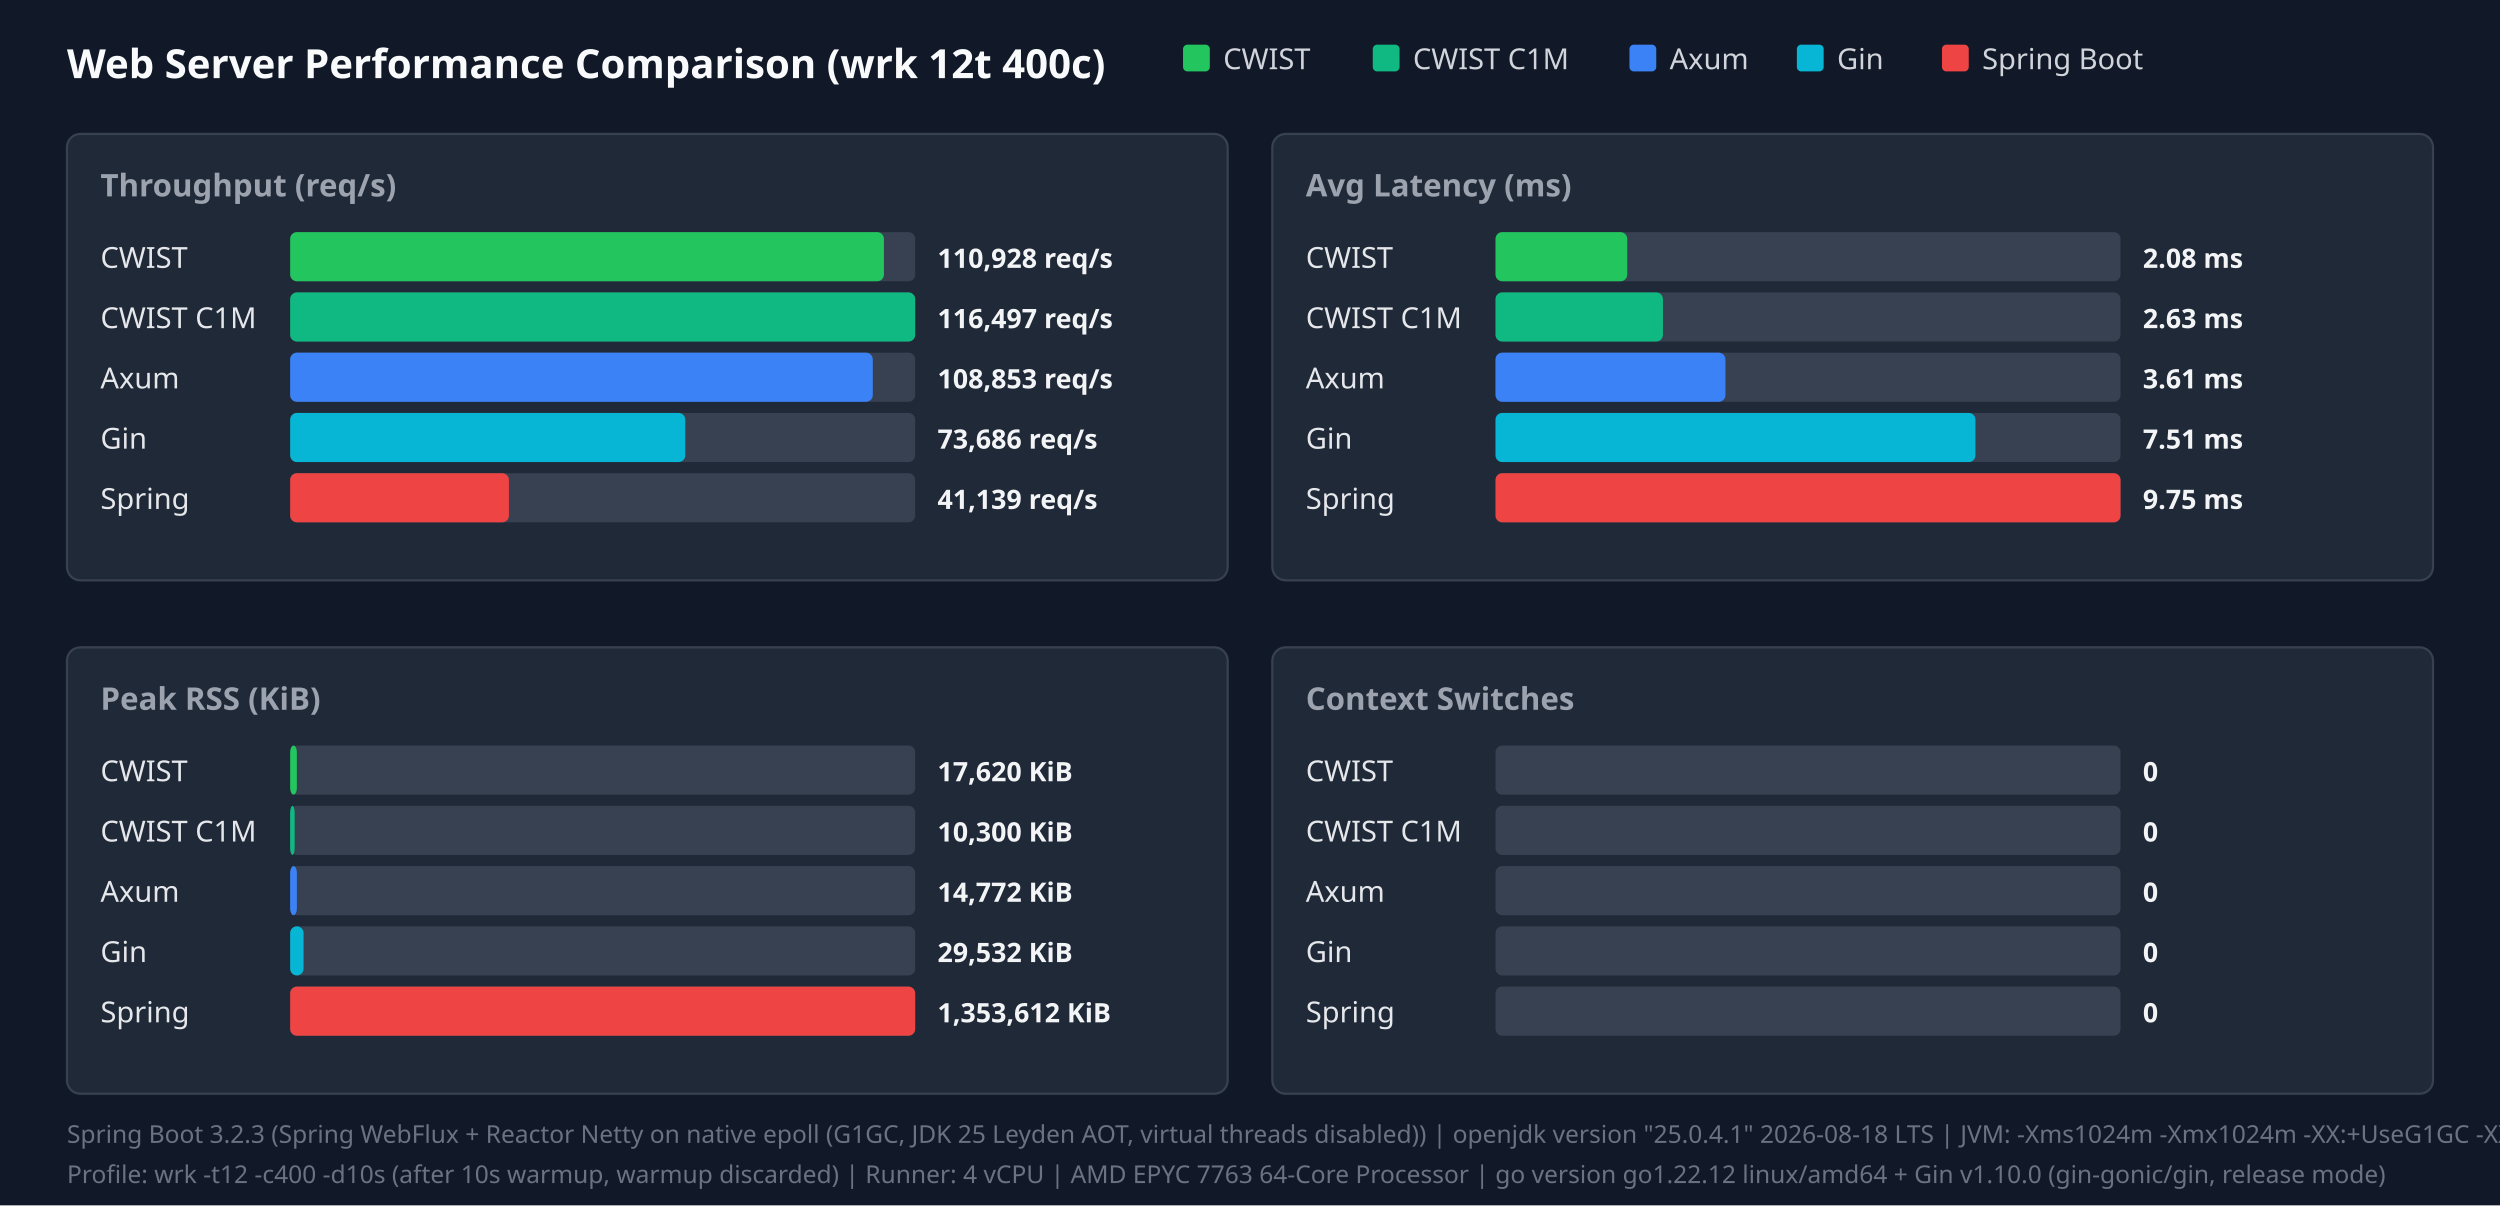
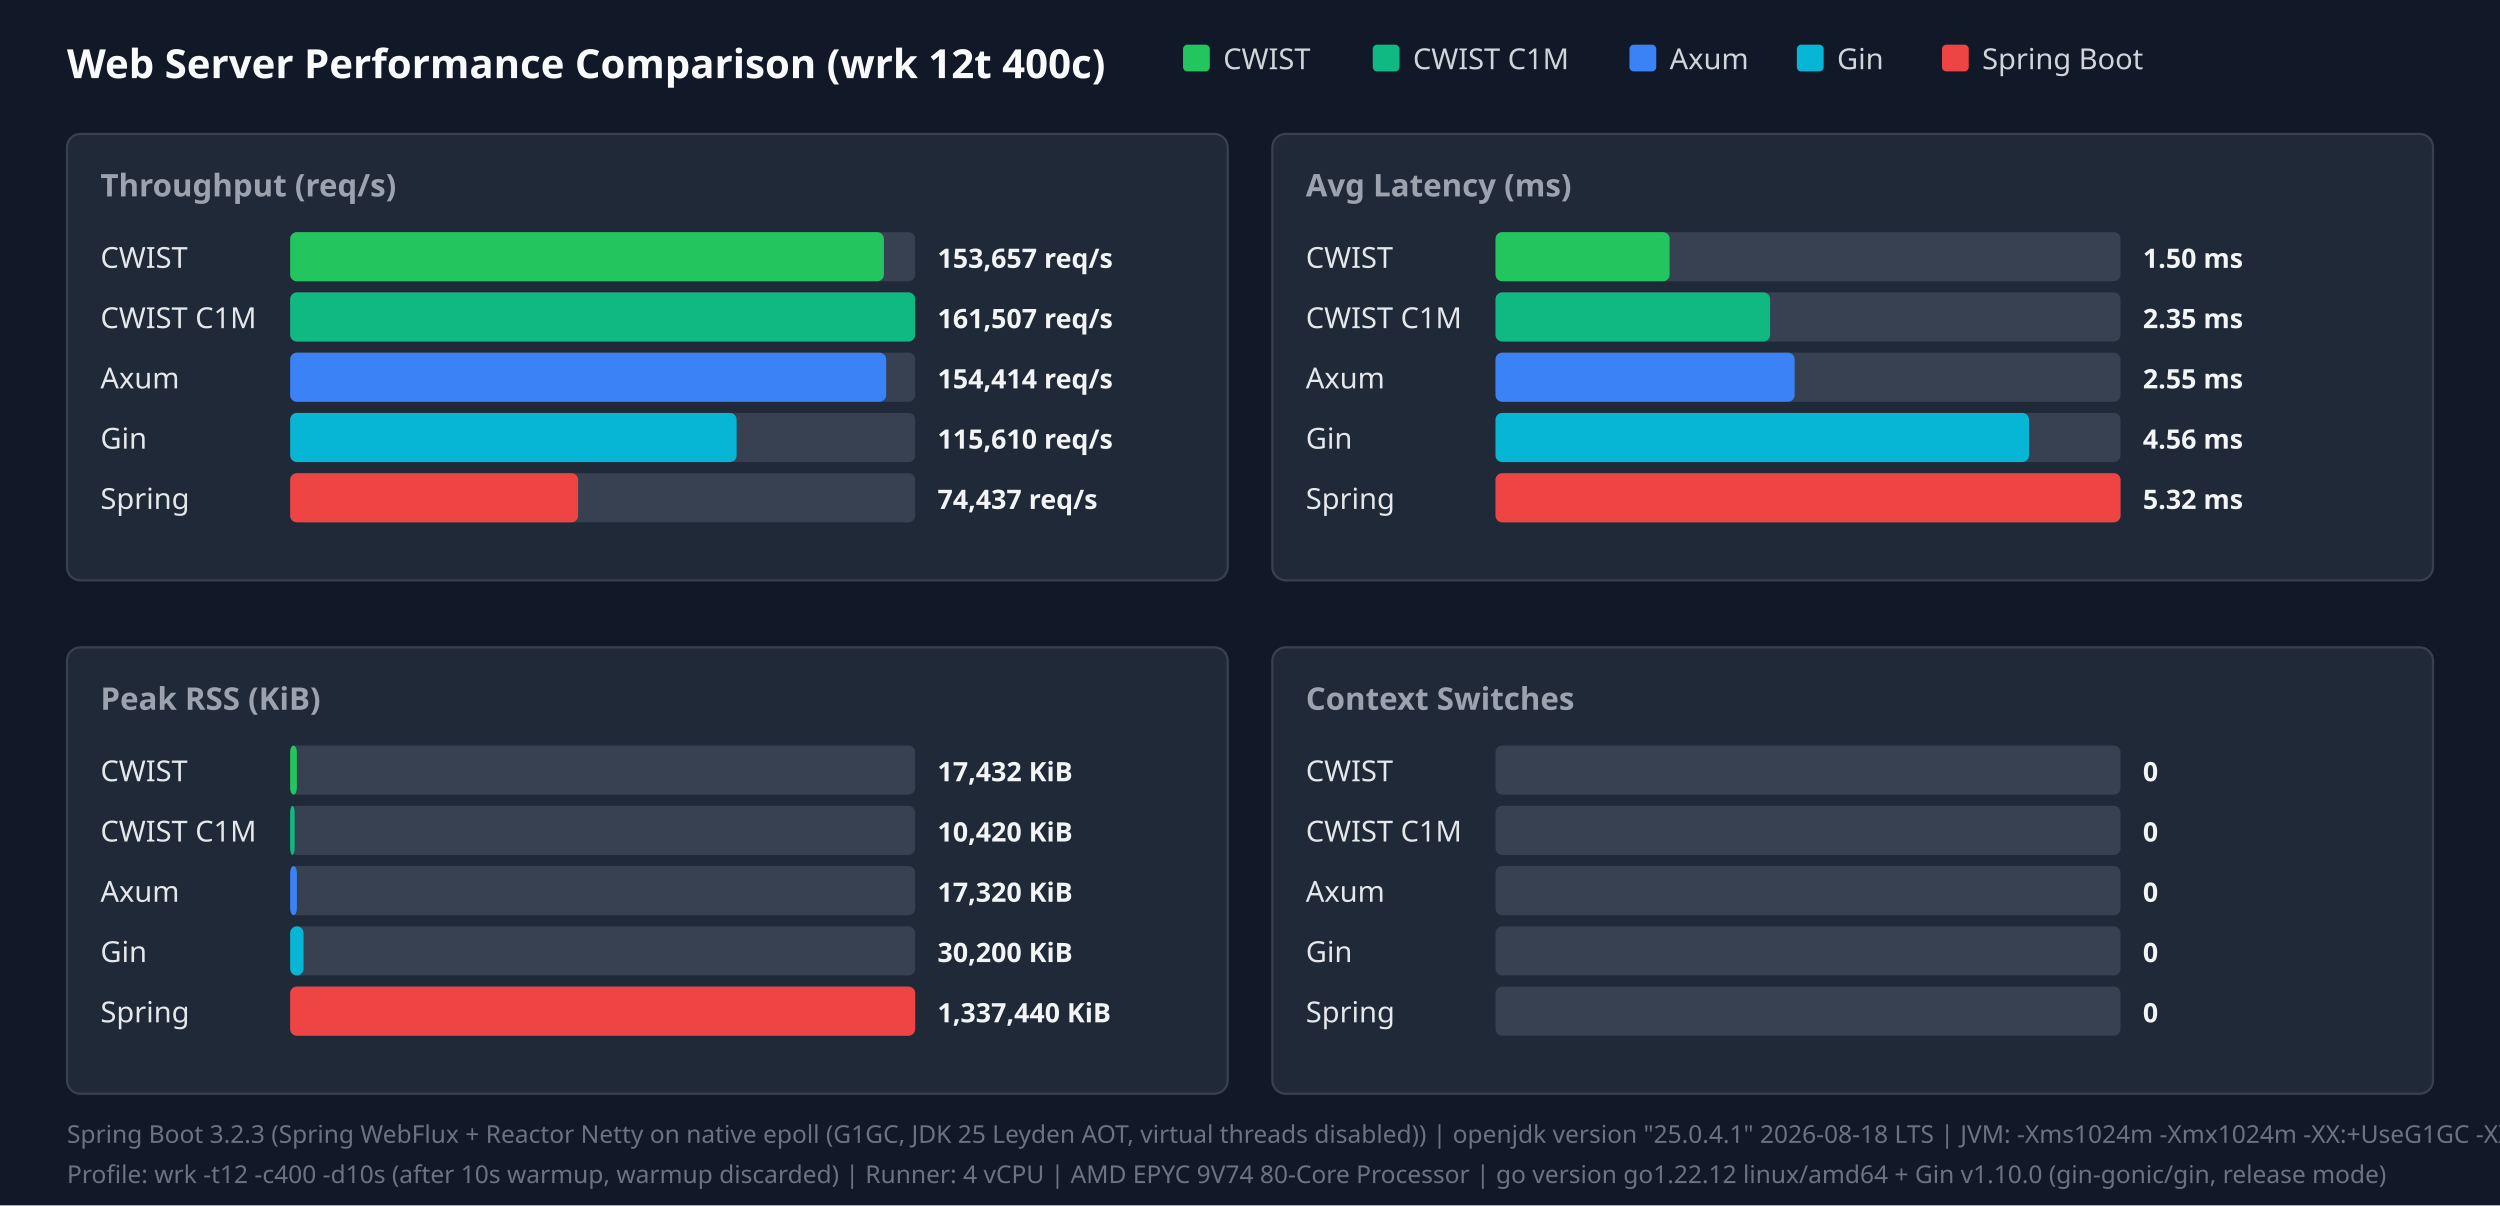
<svg xmlns="http://www.w3.org/2000/svg" width="1120" height="540" viewBox="0 0 1120 540">
  <style>.title{font:18px sans-serif;font-weight:bold;fill:#f9fafb}.panel-title{font:14px sans-serif;font-weight:600;fill:#9ca3af}.legend{font:13px sans-serif;fill:#d1d5db}.bar-label{font:13px sans-serif;font-weight:500;fill:#e5e7eb}.bar-val{font:12px sans-serif;font-weight:bold;fill:#f3f4f6}.footer{font:11px sans-serif;fill:#6b7280}</style>
  <rect width="100%" height="100%" fill="#111827" />
  <text x="30" y="35" class="title">Web Server Performance Comparison (wrk 12t 400c)</text>
  <rect x="530" y="20" width="12" height="12" fill="#22c55e" rx="2" />
  <text x="548" y="31" class="legend">CWIST</text>
  <rect x="615" y="20" width="12" height="12" fill="#10b981" rx="2" />
  <text x="633" y="31" class="legend">CWIST C1M</text>
  <rect x="730" y="20" width="12" height="12" fill="#3b82f6" rx="2" />
  <text x="748" y="31" class="legend">Axum</text>
  <rect x="805" y="20" width="12" height="12" fill="#06b6d4" rx="2" />
  <text x="823" y="31" class="legend">Gin</text>
  <rect x="870" y="20" width="12" height="12" fill="#ef4444" rx="2" />
  <text x="888" y="31" class="legend">Spring Boot</text>
  <rect x="30" y="60" width="520" height="200" fill="#1f2937" rx="6" stroke="#374151" />
  <text x="45" y="88" class="panel-title">Throughput (req/s)</text>
  <text x="45" y="120" class="bar-label">CWIST</text>
  <rect x="130" y="104" width="280" height="22" fill="#374151" rx="3" />
  <rect x="130" y="104" width="266" height="22" fill="#22c55e" rx="3" />
-   <text x="420" y="120" class="bar-val">110,928 req/s</text>
+   <text x="420" y="120" class="bar-val">153,657 req/s</text>
  <text x="45" y="147" class="bar-label">CWIST C1M</text>
  <rect x="130" y="131" width="280" height="22" fill="#374151" rx="3" />
  <rect x="130" y="131" width="280" height="22" fill="#10b981" rx="3" />
-   <text x="420" y="147" class="bar-val">116,497 req/s</text>
+   <text x="420" y="147" class="bar-val">161,507 req/s</text>
  <text x="45" y="174" class="bar-label">Axum</text>
  <rect x="130" y="158" width="280" height="22" fill="#374151" rx="3" />
-   <rect x="130" y="158" width="261" height="22" fill="#3b82f6" rx="3" />
-   <text x="420" y="174" class="bar-val">108,853 req/s</text>
+   <rect x="130" y="158" width="267" height="22" fill="#3b82f6" rx="3" />
+   <text x="420" y="174" class="bar-val">154,414 req/s</text>
  <text x="45" y="201" class="bar-label">Gin</text>
  <rect x="130" y="185" width="280" height="22" fill="#374151" rx="3" />
-   <rect x="130" y="185" width="177" height="22" fill="#06b6d4" rx="3" />
-   <text x="420" y="201" class="bar-val">73,686 req/s</text>
+   <rect x="130" y="185" width="200" height="22" fill="#06b6d4" rx="3" />
+   <text x="420" y="201" class="bar-val">115,610 req/s</text>
  <text x="45" y="228" class="bar-label">Spring</text>
  <rect x="130" y="212" width="280" height="22" fill="#374151" rx="3" />
-   <rect x="130" y="212" width="98" height="22" fill="#ef4444" rx="3" />
-   <text x="420" y="228" class="bar-val">41,139 req/s</text>
+   <rect x="130" y="212" width="129" height="22" fill="#ef4444" rx="3" />
+   <text x="420" y="228" class="bar-val">74,437 req/s</text>
  <rect x="570" y="60" width="520" height="200" fill="#1f2937" rx="6" stroke="#374151" />
  <text x="585" y="88" class="panel-title">Avg Latency (ms)</text>
  <text x="585" y="120" class="bar-label">CWIST</text>
  <rect x="670" y="104" width="280" height="22" fill="#374151" rx="3" />
-   <rect x="670" y="104" width="59" height="22" fill="#22c55e" rx="3" />
-   <text x="960" y="120" class="bar-val">2.08 ms</text>
+   <rect x="670" y="104" width="78" height="22" fill="#22c55e" rx="3" />
+   <text x="960" y="120" class="bar-val">1.50 ms</text>
  <text x="585" y="147" class="bar-label">CWIST C1M</text>
  <rect x="670" y="131" width="280" height="22" fill="#374151" rx="3" />
-   <rect x="670" y="131" width="75" height="22" fill="#10b981" rx="3" />
-   <text x="960" y="147" class="bar-val">2.63 ms</text>
+   <rect x="670" y="131" width="123" height="22" fill="#10b981" rx="3" />
+   <text x="960" y="147" class="bar-val">2.35 ms</text>
  <text x="585" y="174" class="bar-label">Axum</text>
  <rect x="670" y="158" width="280" height="22" fill="#374151" rx="3" />
-   <rect x="670" y="158" width="103" height="22" fill="#3b82f6" rx="3" />
-   <text x="960" y="174" class="bar-val">3.61 ms</text>
+   <rect x="670" y="158" width="134" height="22" fill="#3b82f6" rx="3" />
+   <text x="960" y="174" class="bar-val">2.55 ms</text>
  <text x="585" y="201" class="bar-label">Gin</text>
  <rect x="670" y="185" width="280" height="22" fill="#374151" rx="3" />
-   <rect x="670" y="185" width="215" height="22" fill="#06b6d4" rx="3" />
-   <text x="960" y="201" class="bar-val">7.51 ms</text>
+   <rect x="670" y="185" width="239" height="22" fill="#06b6d4" rx="3" />
+   <text x="960" y="201" class="bar-val">4.56 ms</text>
  <text x="585" y="228" class="bar-label">Spring</text>
  <rect x="670" y="212" width="280" height="22" fill="#374151" rx="3" />
  <rect x="670" y="212" width="280" height="22" fill="#ef4444" rx="3" />
-   <text x="960" y="228" class="bar-val">9.75 ms</text>
+   <text x="960" y="228" class="bar-val">5.32 ms</text>
  <rect x="30" y="290" width="520" height="200" fill="#1f2937" rx="6" stroke="#374151" />
  <text x="45" y="318" class="panel-title">Peak RSS (KiB)</text>
  <text x="45" y="350" class="bar-label">CWIST</text>
  <rect x="130" y="334" width="280" height="22" fill="#374151" rx="3" />
  <rect x="130" y="334" width="3" height="22" fill="#22c55e" rx="3" />
-   <text x="420" y="350" class="bar-val">17,620 KiB</text>
+   <text x="420" y="350" class="bar-val">17,432 KiB</text>
  <text x="45" y="377" class="bar-label">CWIST C1M</text>
  <rect x="130" y="361" width="280" height="22" fill="#374151" rx="3" />
  <rect x="130" y="361" width="2" height="22" fill="#10b981" rx="3" />
-   <text x="420" y="377" class="bar-val">10,300 KiB</text>
+   <text x="420" y="377" class="bar-val">10,420 KiB</text>
  <text x="45" y="404" class="bar-label">Axum</text>
  <rect x="130" y="388" width="280" height="22" fill="#374151" rx="3" />
  <rect x="130" y="388" width="3" height="22" fill="#3b82f6" rx="3" />
-   <text x="420" y="404" class="bar-val">14,772 KiB</text>
+   <text x="420" y="404" class="bar-val">17,320 KiB</text>
  <text x="45" y="431" class="bar-label">Gin</text>
  <rect x="130" y="415" width="280" height="22" fill="#374151" rx="3" />
  <rect x="130" y="415" width="6" height="22" fill="#06b6d4" rx="3" />
-   <text x="420" y="431" class="bar-val">29,532 KiB</text>
+   <text x="420" y="431" class="bar-val">30,200 KiB</text>
  <text x="45" y="458" class="bar-label">Spring</text>
  <rect x="130" y="442" width="280" height="22" fill="#374151" rx="3" />
  <rect x="130" y="442" width="280" height="22" fill="#ef4444" rx="3" />
-   <text x="420" y="458" class="bar-val">1,353,612 KiB</text>
+   <text x="420" y="458" class="bar-val">1,337,440 KiB</text>
  <rect x="570" y="290" width="520" height="200" fill="#1f2937" rx="6" stroke="#374151" />
  <text x="585" y="318" class="panel-title">Context Switches</text>
  <text x="585" y="350" class="bar-label">CWIST</text>
  <rect x="670" y="334" width="280" height="22" fill="#374151" rx="3" />
  <text x="960" y="350" class="bar-val">0</text>
  <text x="585" y="377" class="bar-label">CWIST C1M</text>
  <rect x="670" y="361" width="280" height="22" fill="#374151" rx="3" />
  <text x="960" y="377" class="bar-val">0</text>
  <text x="585" y="404" class="bar-label">Axum</text>
  <rect x="670" y="388" width="280" height="22" fill="#374151" rx="3" />
  <text x="960" y="404" class="bar-val">0</text>
  <text x="585" y="431" class="bar-label">Gin</text>
  <rect x="670" y="415" width="280" height="22" fill="#374151" rx="3" />
  <text x="960" y="431" class="bar-val">0</text>
  <text x="585" y="458" class="bar-label">Spring</text>
  <rect x="670" y="442" width="280" height="22" fill="#374151" rx="3" />
  <text x="960" y="458" class="bar-val">0</text>
  <text x="30" y="512" class="footer">Spring Boot 3.2.3 (Spring WebFlux + Reactor Netty on native epoll (G1GC, JDK 25 Leyden AOT, virtual threads disabled)) | openjdk version "25.0.4.1" 2026-08-18 LTS | JVM: -Xms1024m -Xmx1024m   -XX:+UseG1GC -XX:GCTimeRatio=99 -XX:G1HeapRegionSize=1m   -XX:+AlwaysPreTouch   -XX:CompileThreshold=1500 -XX:CICompilerCount=4   -Djava.security.egd=file:/dev/urandom   -Djava.net.preferIPv4Stack=true   -Dio.netty.allocator.type=pooled   -Dio.netty.leakDetection.level=disabled   -Dio.netty.buffer.checkBounds=false   -Dio.netty.buffer.checkAccessible=false   -Dreactor.netty.ioWorkerCount=4   -Xlog:gc*:file=/tmp/spring_gc.log:time,uptime,level,tags -XX:+AOTClassLinking -XX:AOTCache=/tmp/spring_bench/app.aot (JEP 483 + JEP 514 single-step AOT)</text>
-   <text x="30" y="530" class="footer">Profile: wrk -t12 -c400 -d10s (after 10s warmup, warmup discarded) | Runner: 4 vCPU | AMD EPYC 7763 64-Core Processor | go version go1.22.12 linux/amd64 + Gin v1.10.0 (gin-gonic/gin, release mode)</text>
+   <text x="30" y="530" class="footer">Profile: wrk -t12 -c400 -d10s (after 10s warmup, warmup discarded) | Runner: 4 vCPU | AMD EPYC 9V74 80-Core Processor | go version go1.22.12 linux/amd64 + Gin v1.10.0 (gin-gonic/gin, release mode)</text>
</svg>
